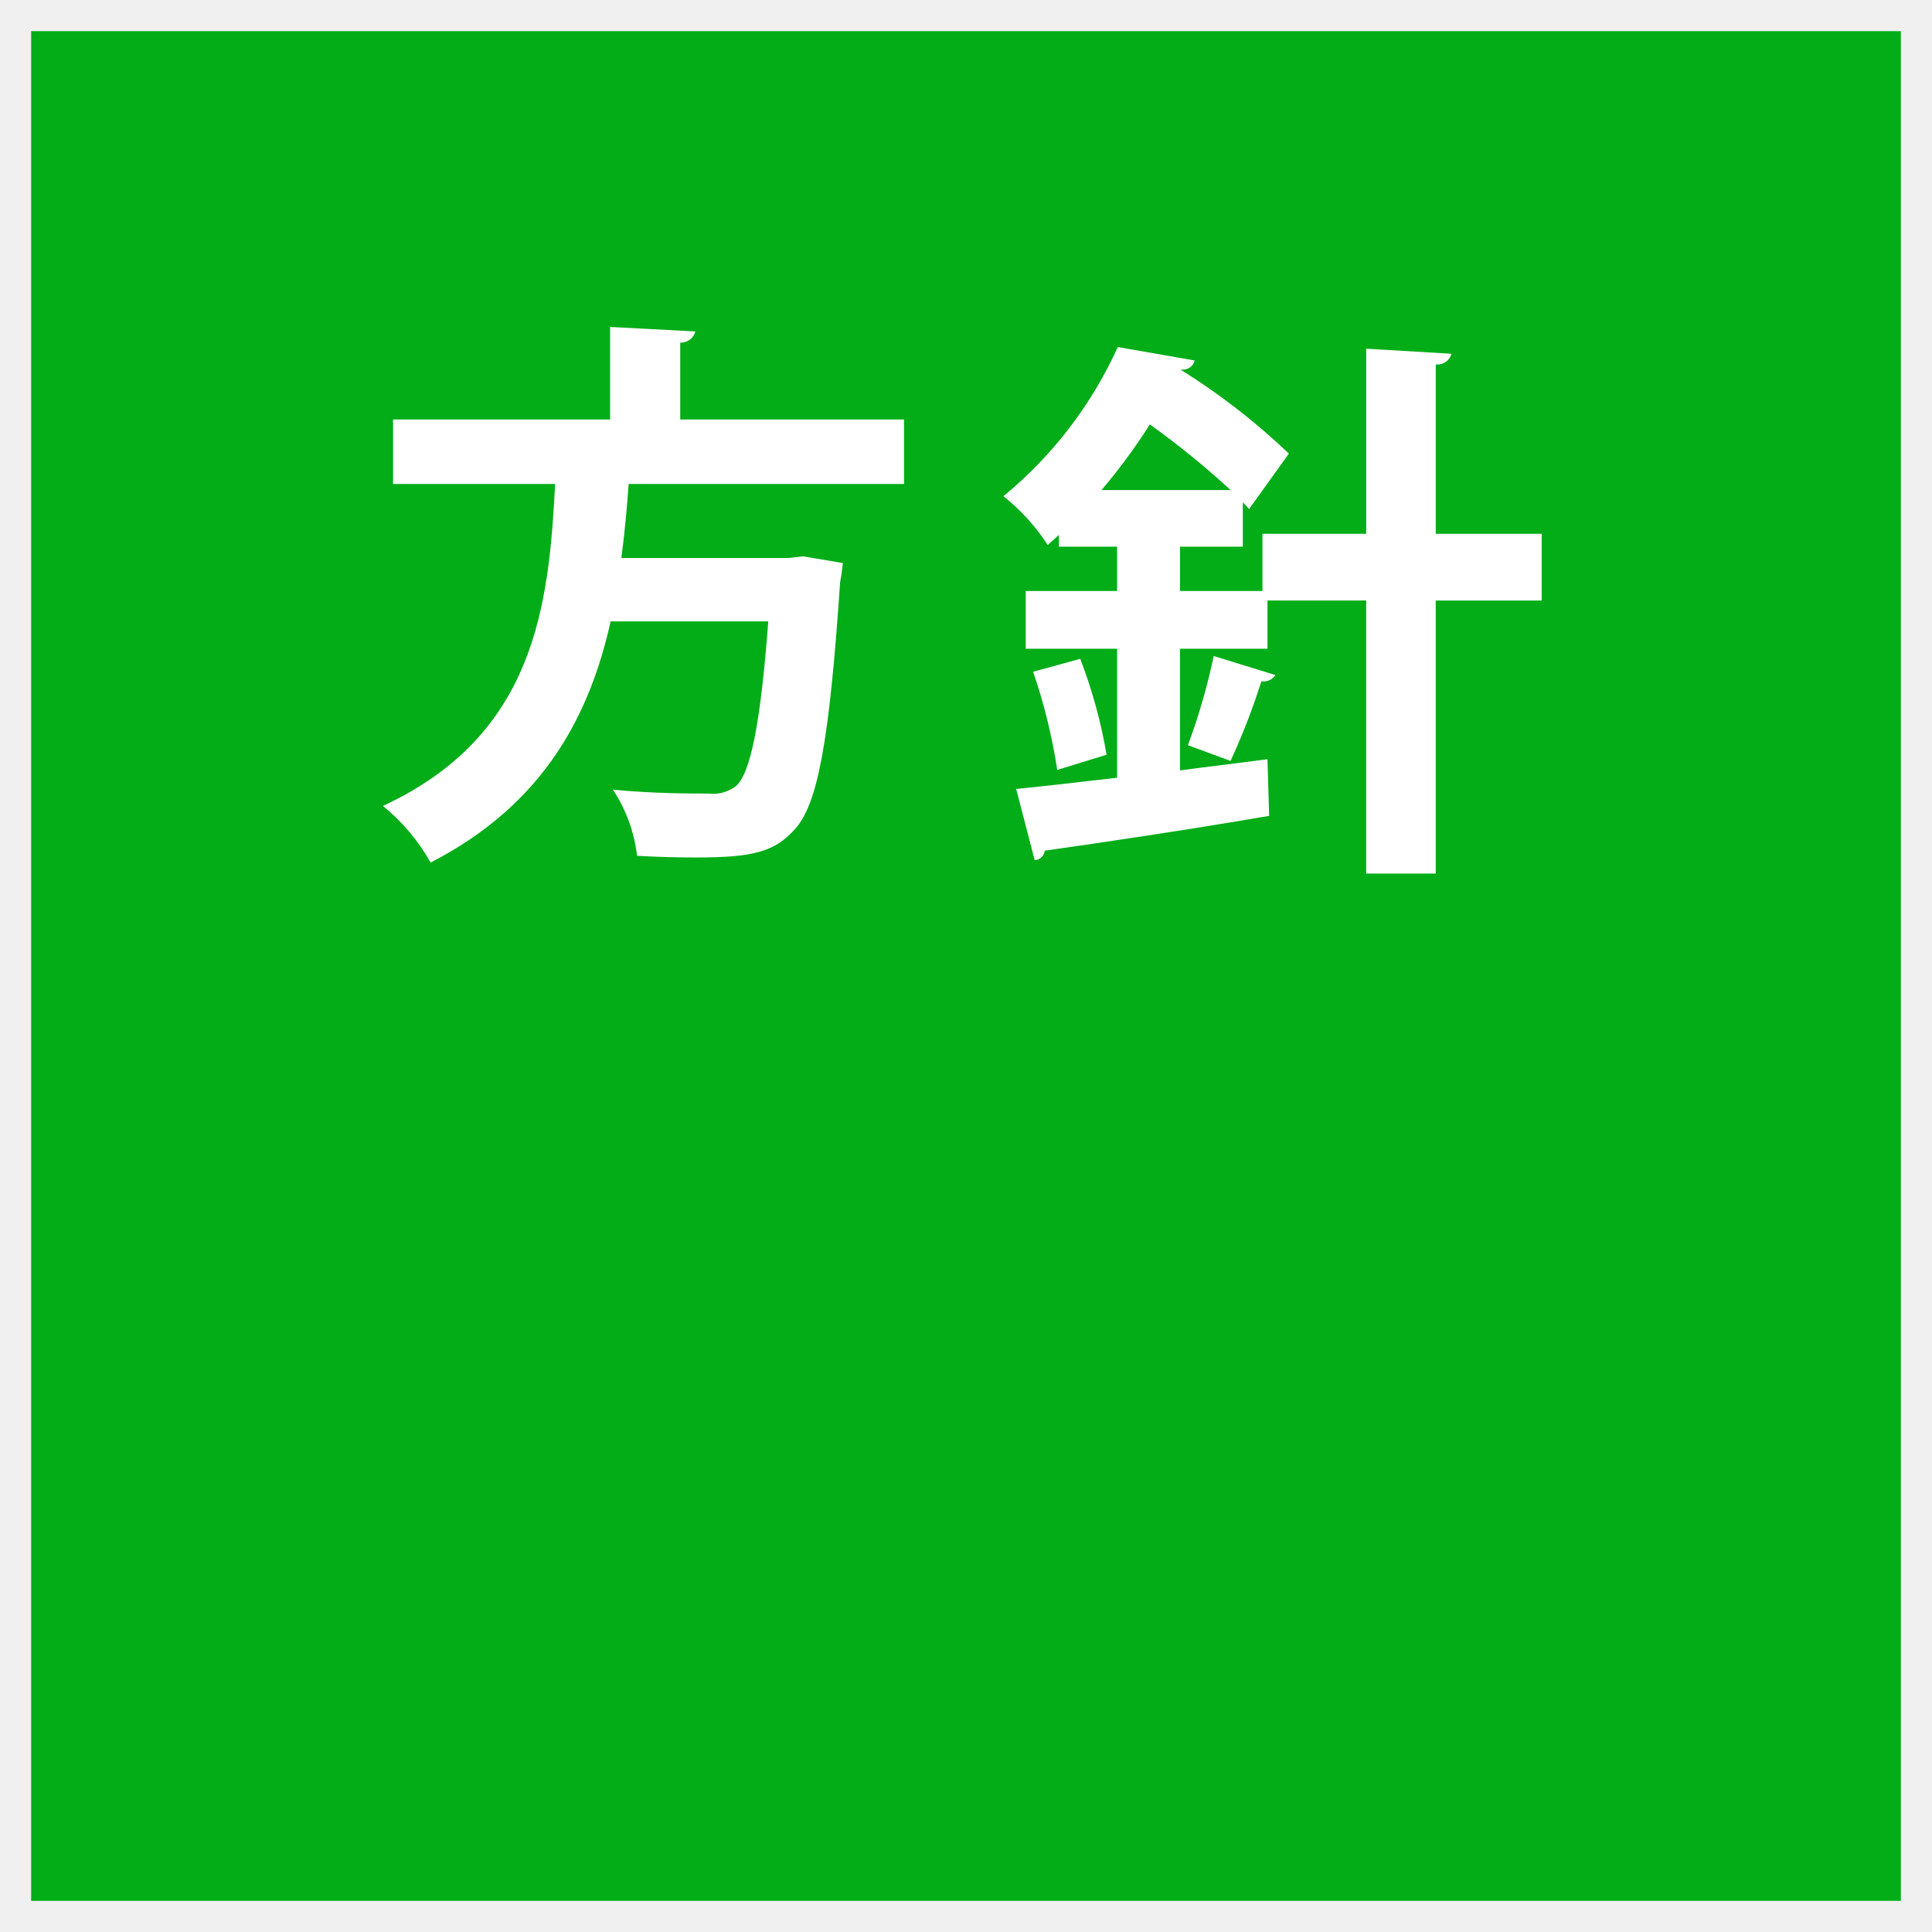
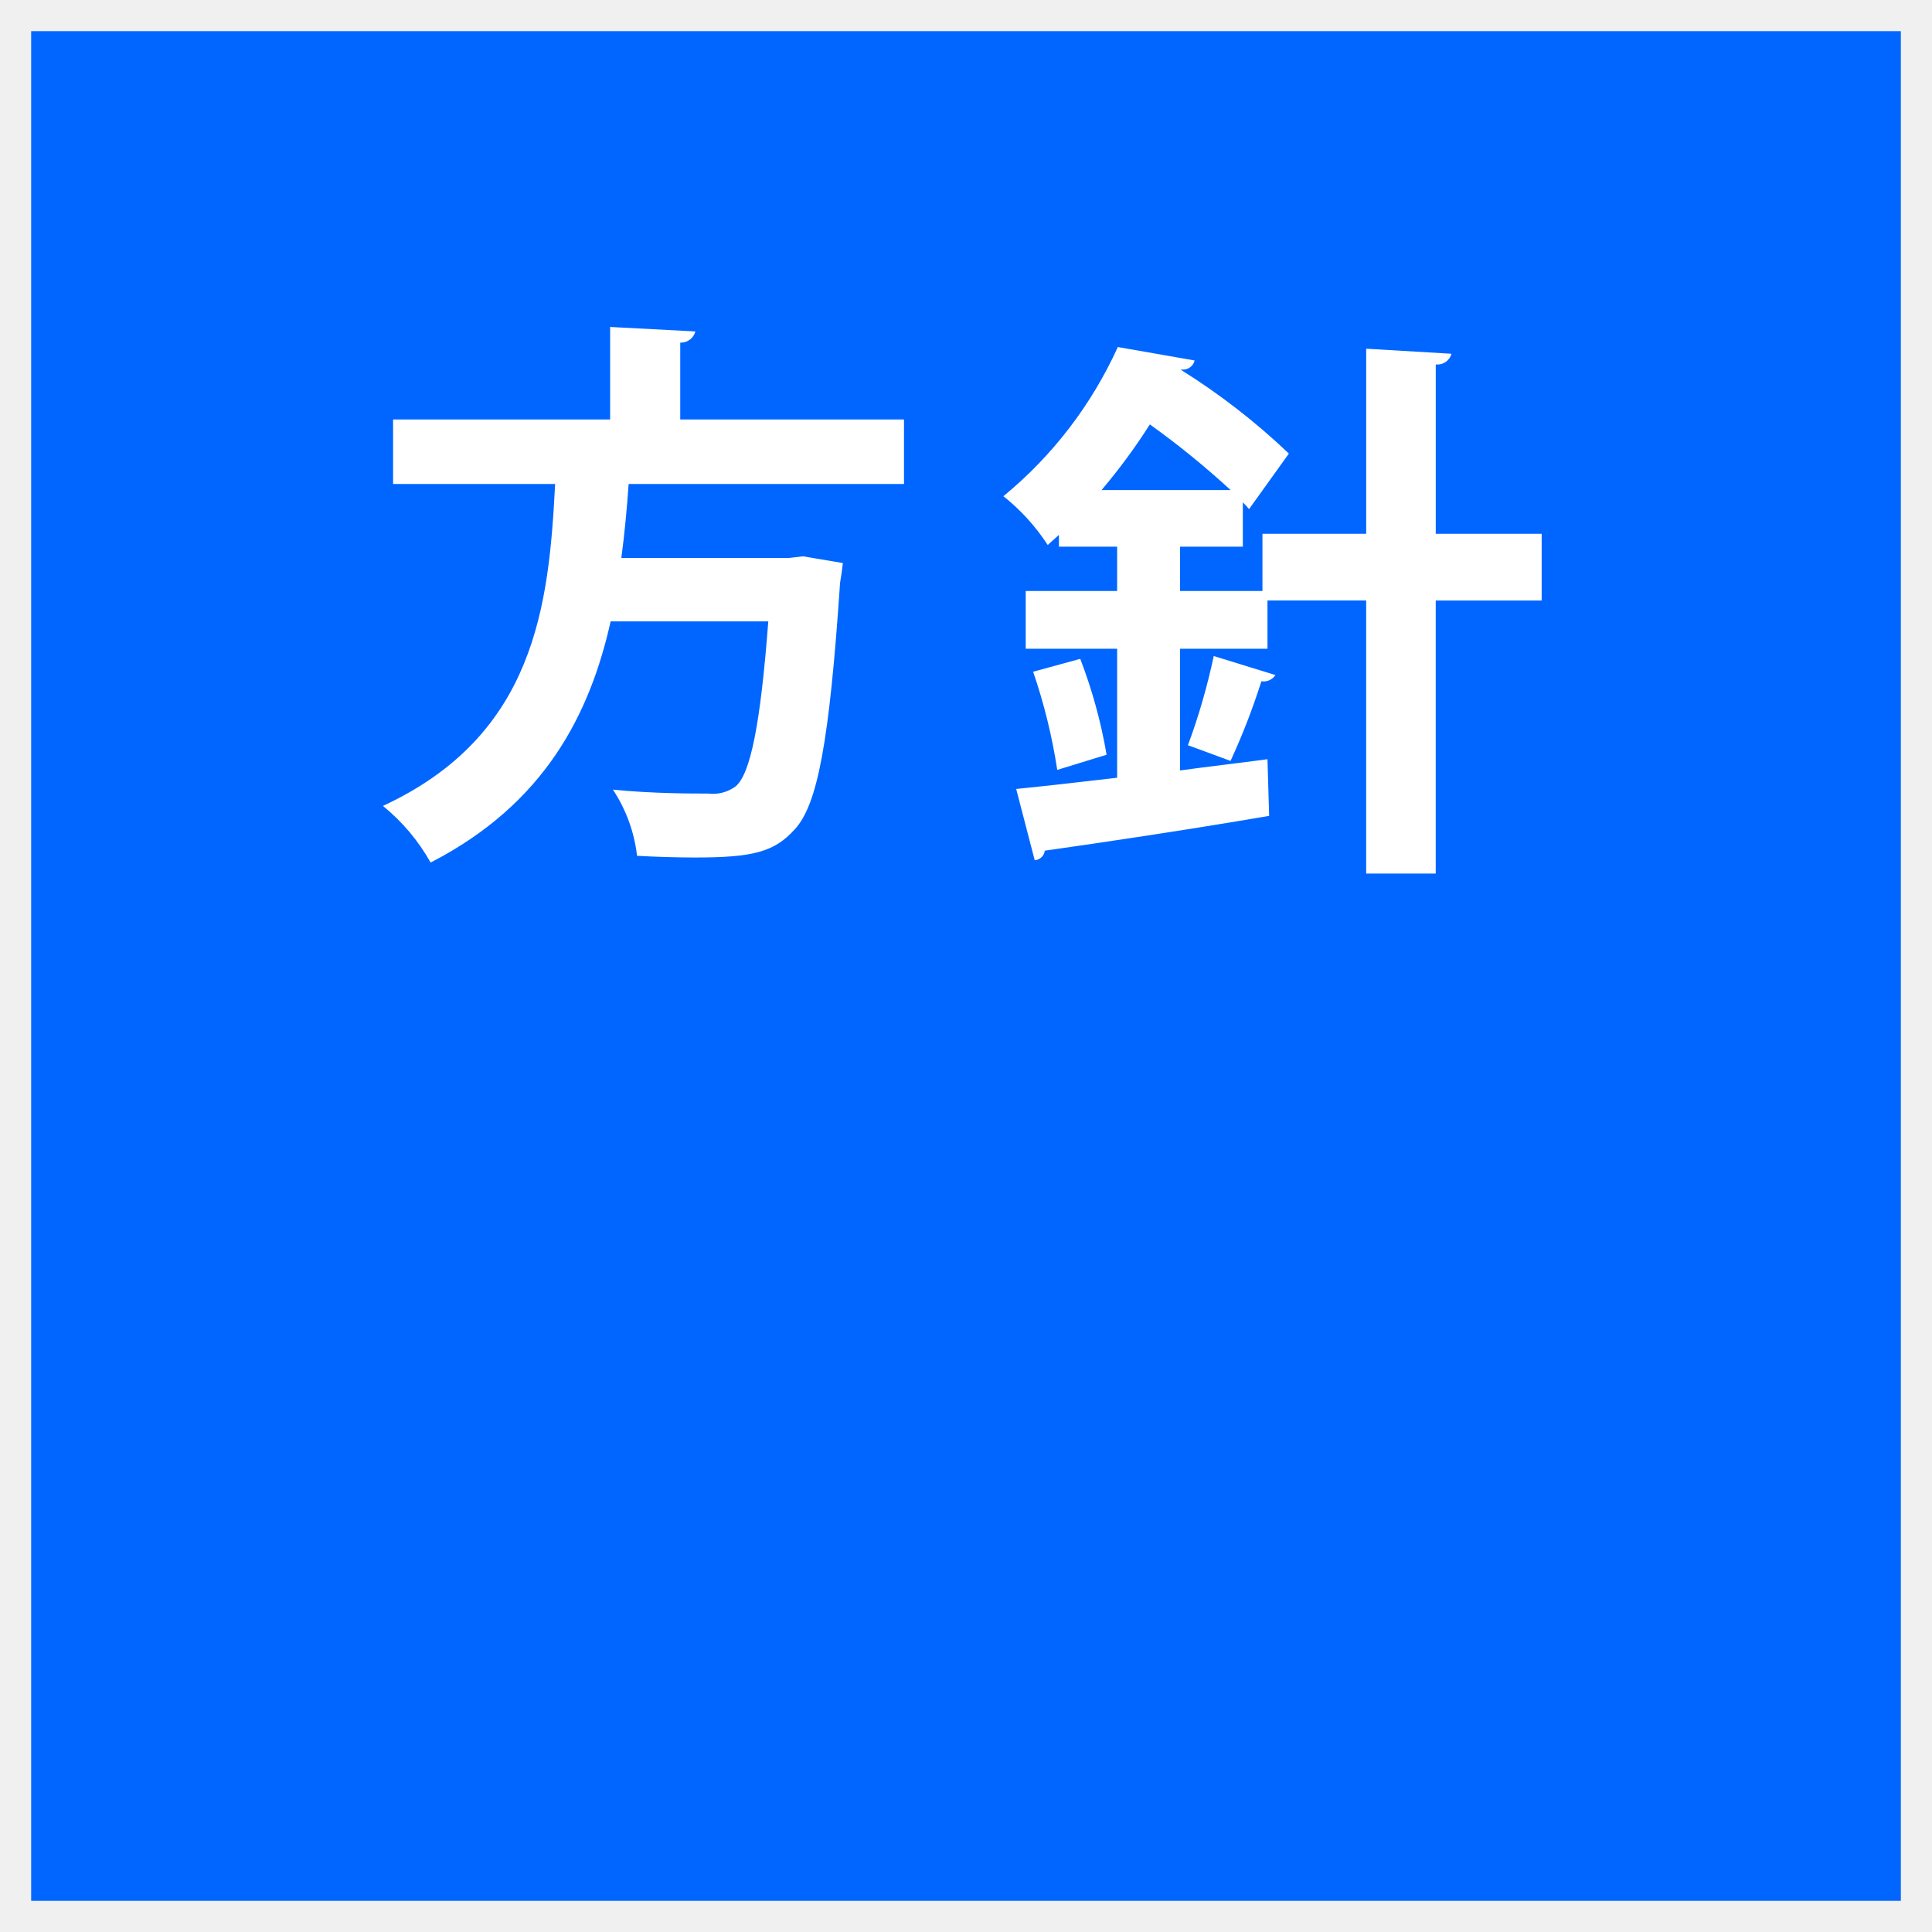
<svg xmlns="http://www.w3.org/2000/svg" width="124" height="124" viewBox="0 0 124 124">
  <defs>
    <style>
      .cls-1 {
-         fill: #03ad18;
+         fill: #0066ff;
      }

      .cls-2 {
        fill: #fff;
        fill-rule: evenodd;
      }
    </style>
  </defs>
  <rect class="cls-1" x="2" y="2" width="120" height="120" />
  <path class="cls-2" d="M556.021,577.924H541.659v-4.931a0.971,0.971,0,0,0,.972-0.72l-5.472-.288v5.939h-13.93v4.139h10.4c-0.4,7.776-1.26,16.126-11.051,20.662a12.693,12.693,0,0,1,3.06,3.635c7.343-3.779,10.223-9.538,11.554-15.478H547.31c-0.5,6.624-1.152,9.791-2.088,10.583a2.451,2.451,0,0,1-1.763.468c-1.044,0-3.6,0-6.12-.252a9.71,9.71,0,0,1,1.548,4.247c1.3,0.072,2.592.108,3.744,0.108,3.707,0,5.075-.359,6.371-1.8,1.476-1.584,2.232-5.652,2.916-15.838,0.072-.4.144-0.936,0.18-1.26l-2.556-.432-0.936.108H537.879c0.216-1.62.36-3.2,0.468-4.752h17.674v-4.139Zm34.129,7.335v-10.87a0.932,0.932,0,0,0,1.008-.684l-5.472-.324v11.878h-6.659v3.672h-5.291v-2.844h4.031v-2.844a4.315,4.315,0,0,1,.4.432l2.556-3.563a43.109,43.109,0,0,0-6.911-5.363v-0.036a0.767,0.767,0,0,0,.864-0.576l-4.932-.864a26.618,26.618,0,0,1-7.343,9.575,13.1,13.1,0,0,1,2.844,3.131l0.72-.648v0.756H569.7v2.844h-5.867v3.707H569.7v8.279c-2.447.288-4.679,0.54-6.479,0.72l1.188,4.572a0.692,0.692,0,0,0,.648-0.612c3.564-.5,9.143-1.332,14.4-2.232l-0.108-3.636c-1.872.252-3.779,0.468-5.615,0.72v-7.811h5.615v-3.1h6.335v17.529h4.464V589.543h6.8v-4.284h-6.8ZM568.7,582.452a38.115,38.115,0,0,0,3.1-4.212,54.42,54.42,0,0,1,5.183,4.212H568.7Zm7.2,10.654a40.515,40.515,0,0,1-1.656,5.723l2.735,1.008a44.006,44.006,0,0,0,1.98-5.111,0.906,0.906,0,0,0,.9-0.4Zm-6.876,6.335a32.357,32.357,0,0,0-1.691-6.155l-3.024.828a36.377,36.377,0,0,1,1.548,6.3Z" transform="translate(-498 -551)" />
</svg>
